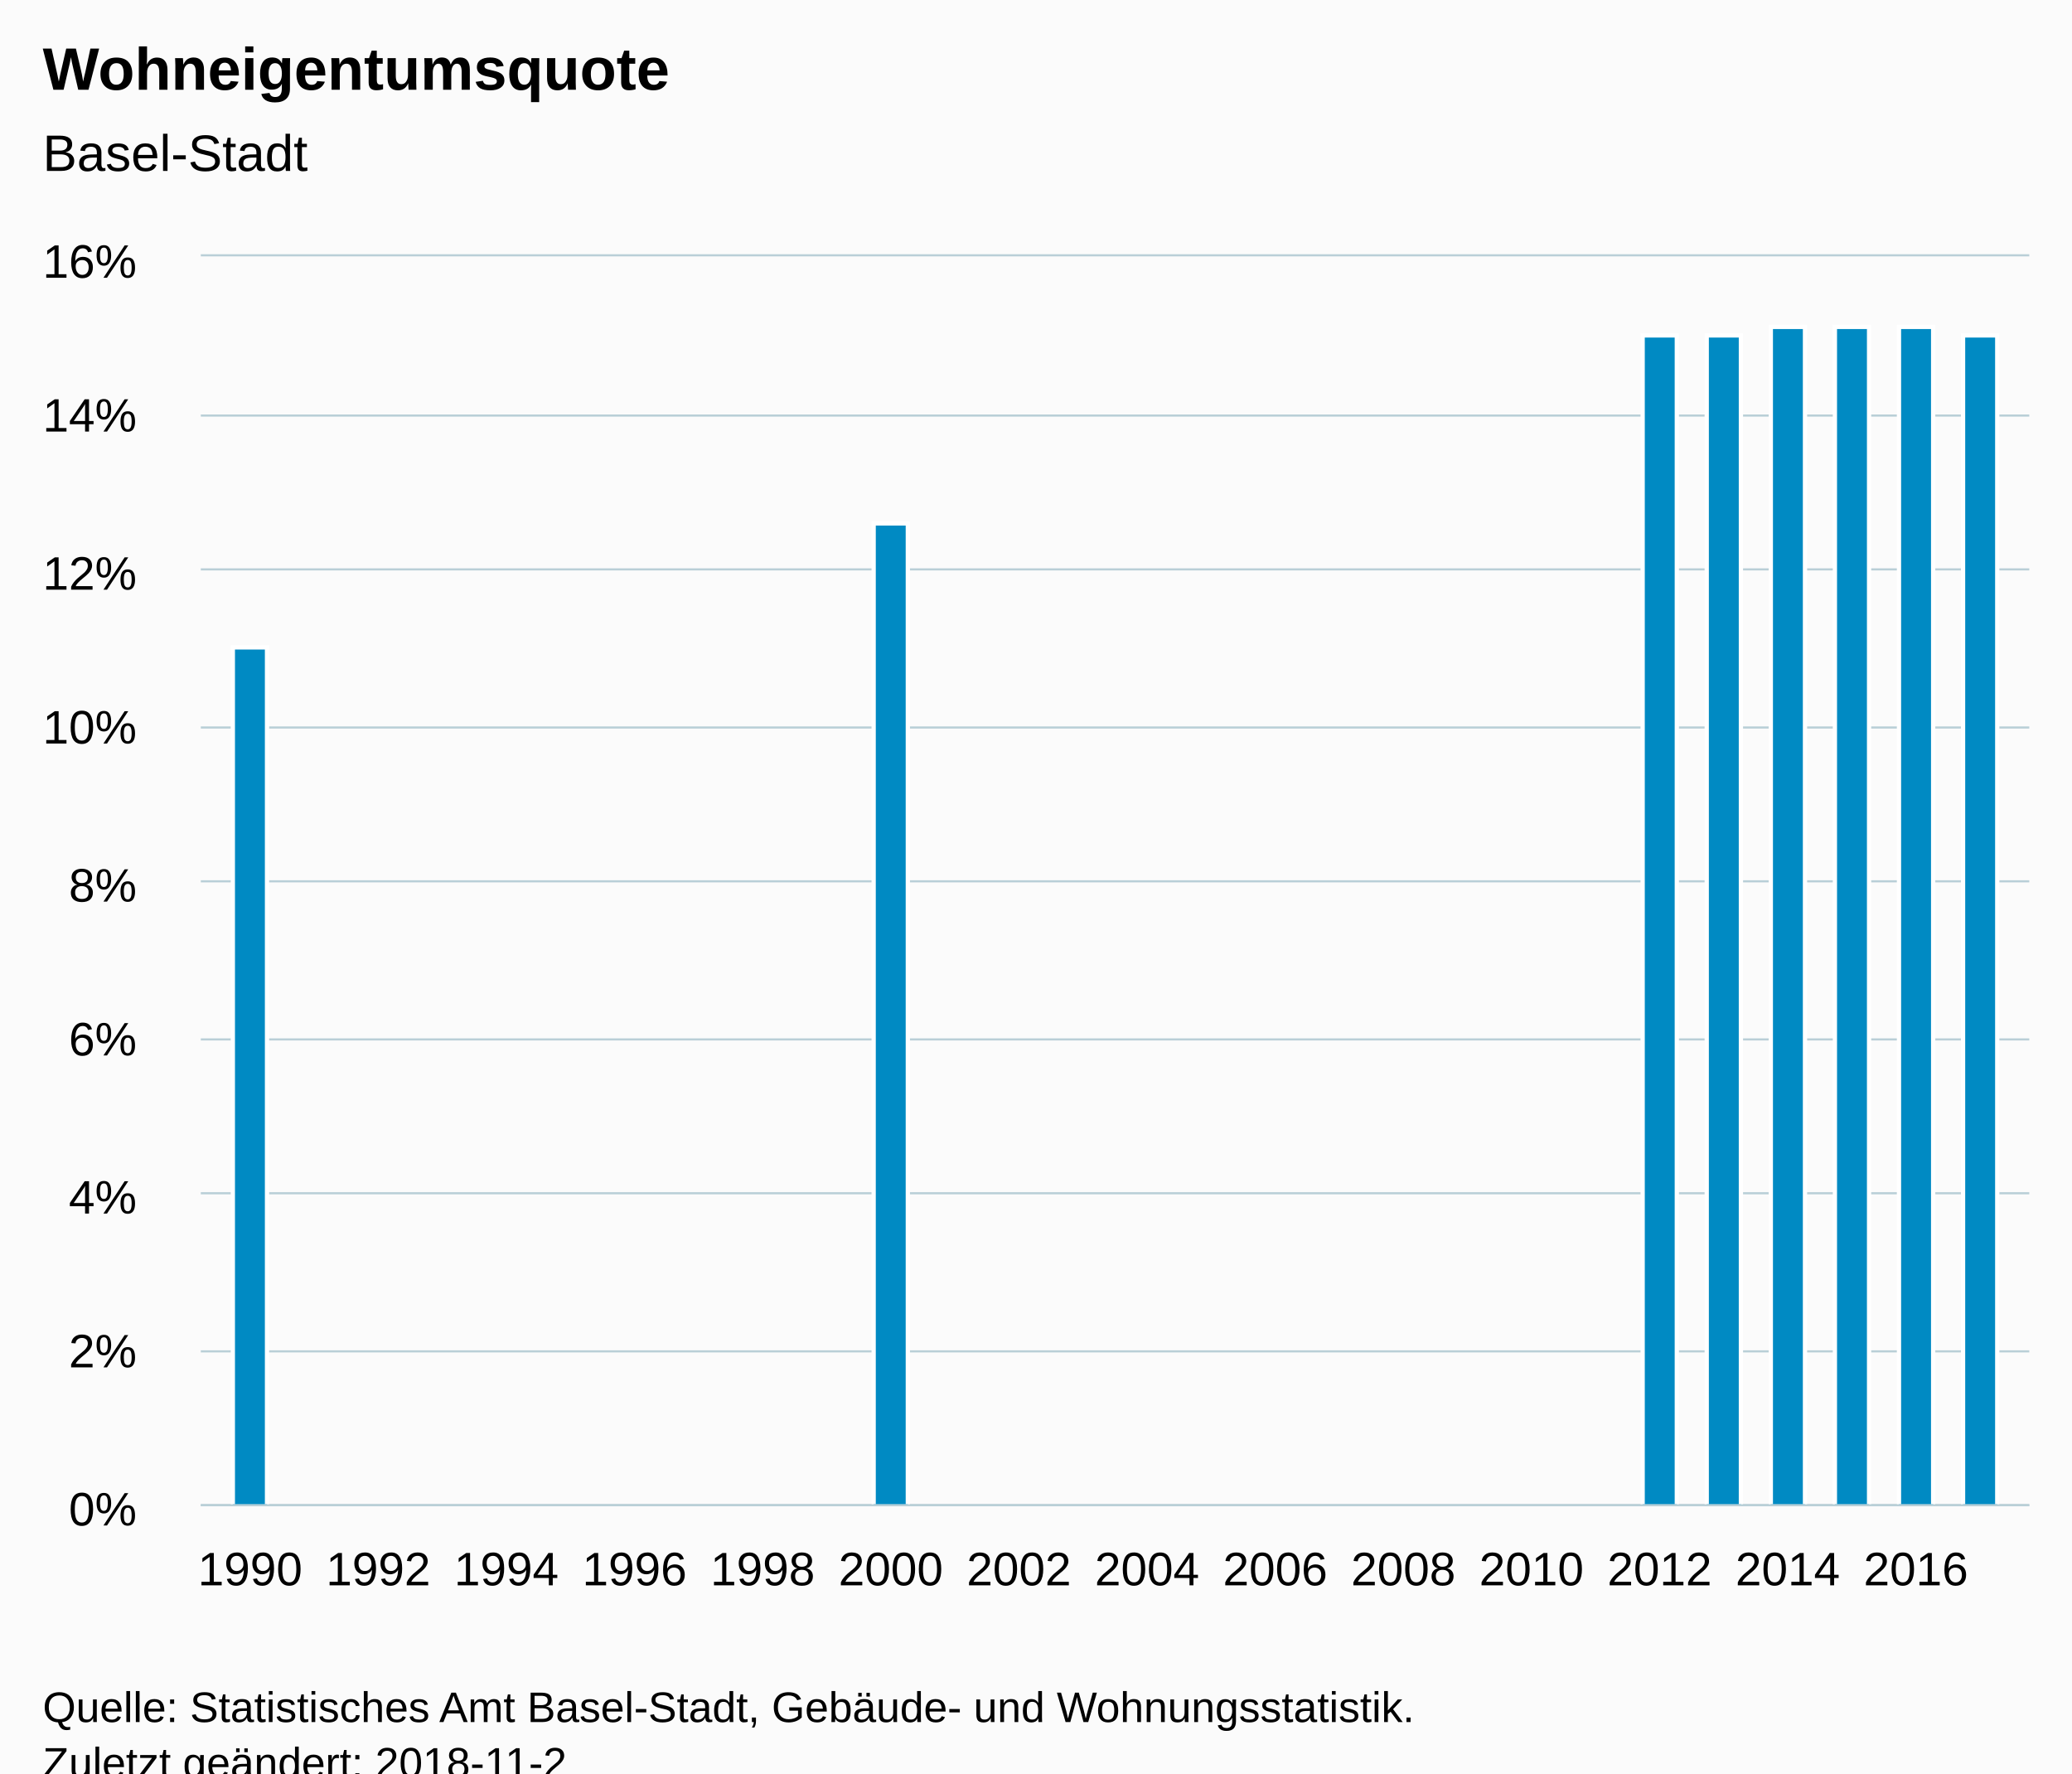
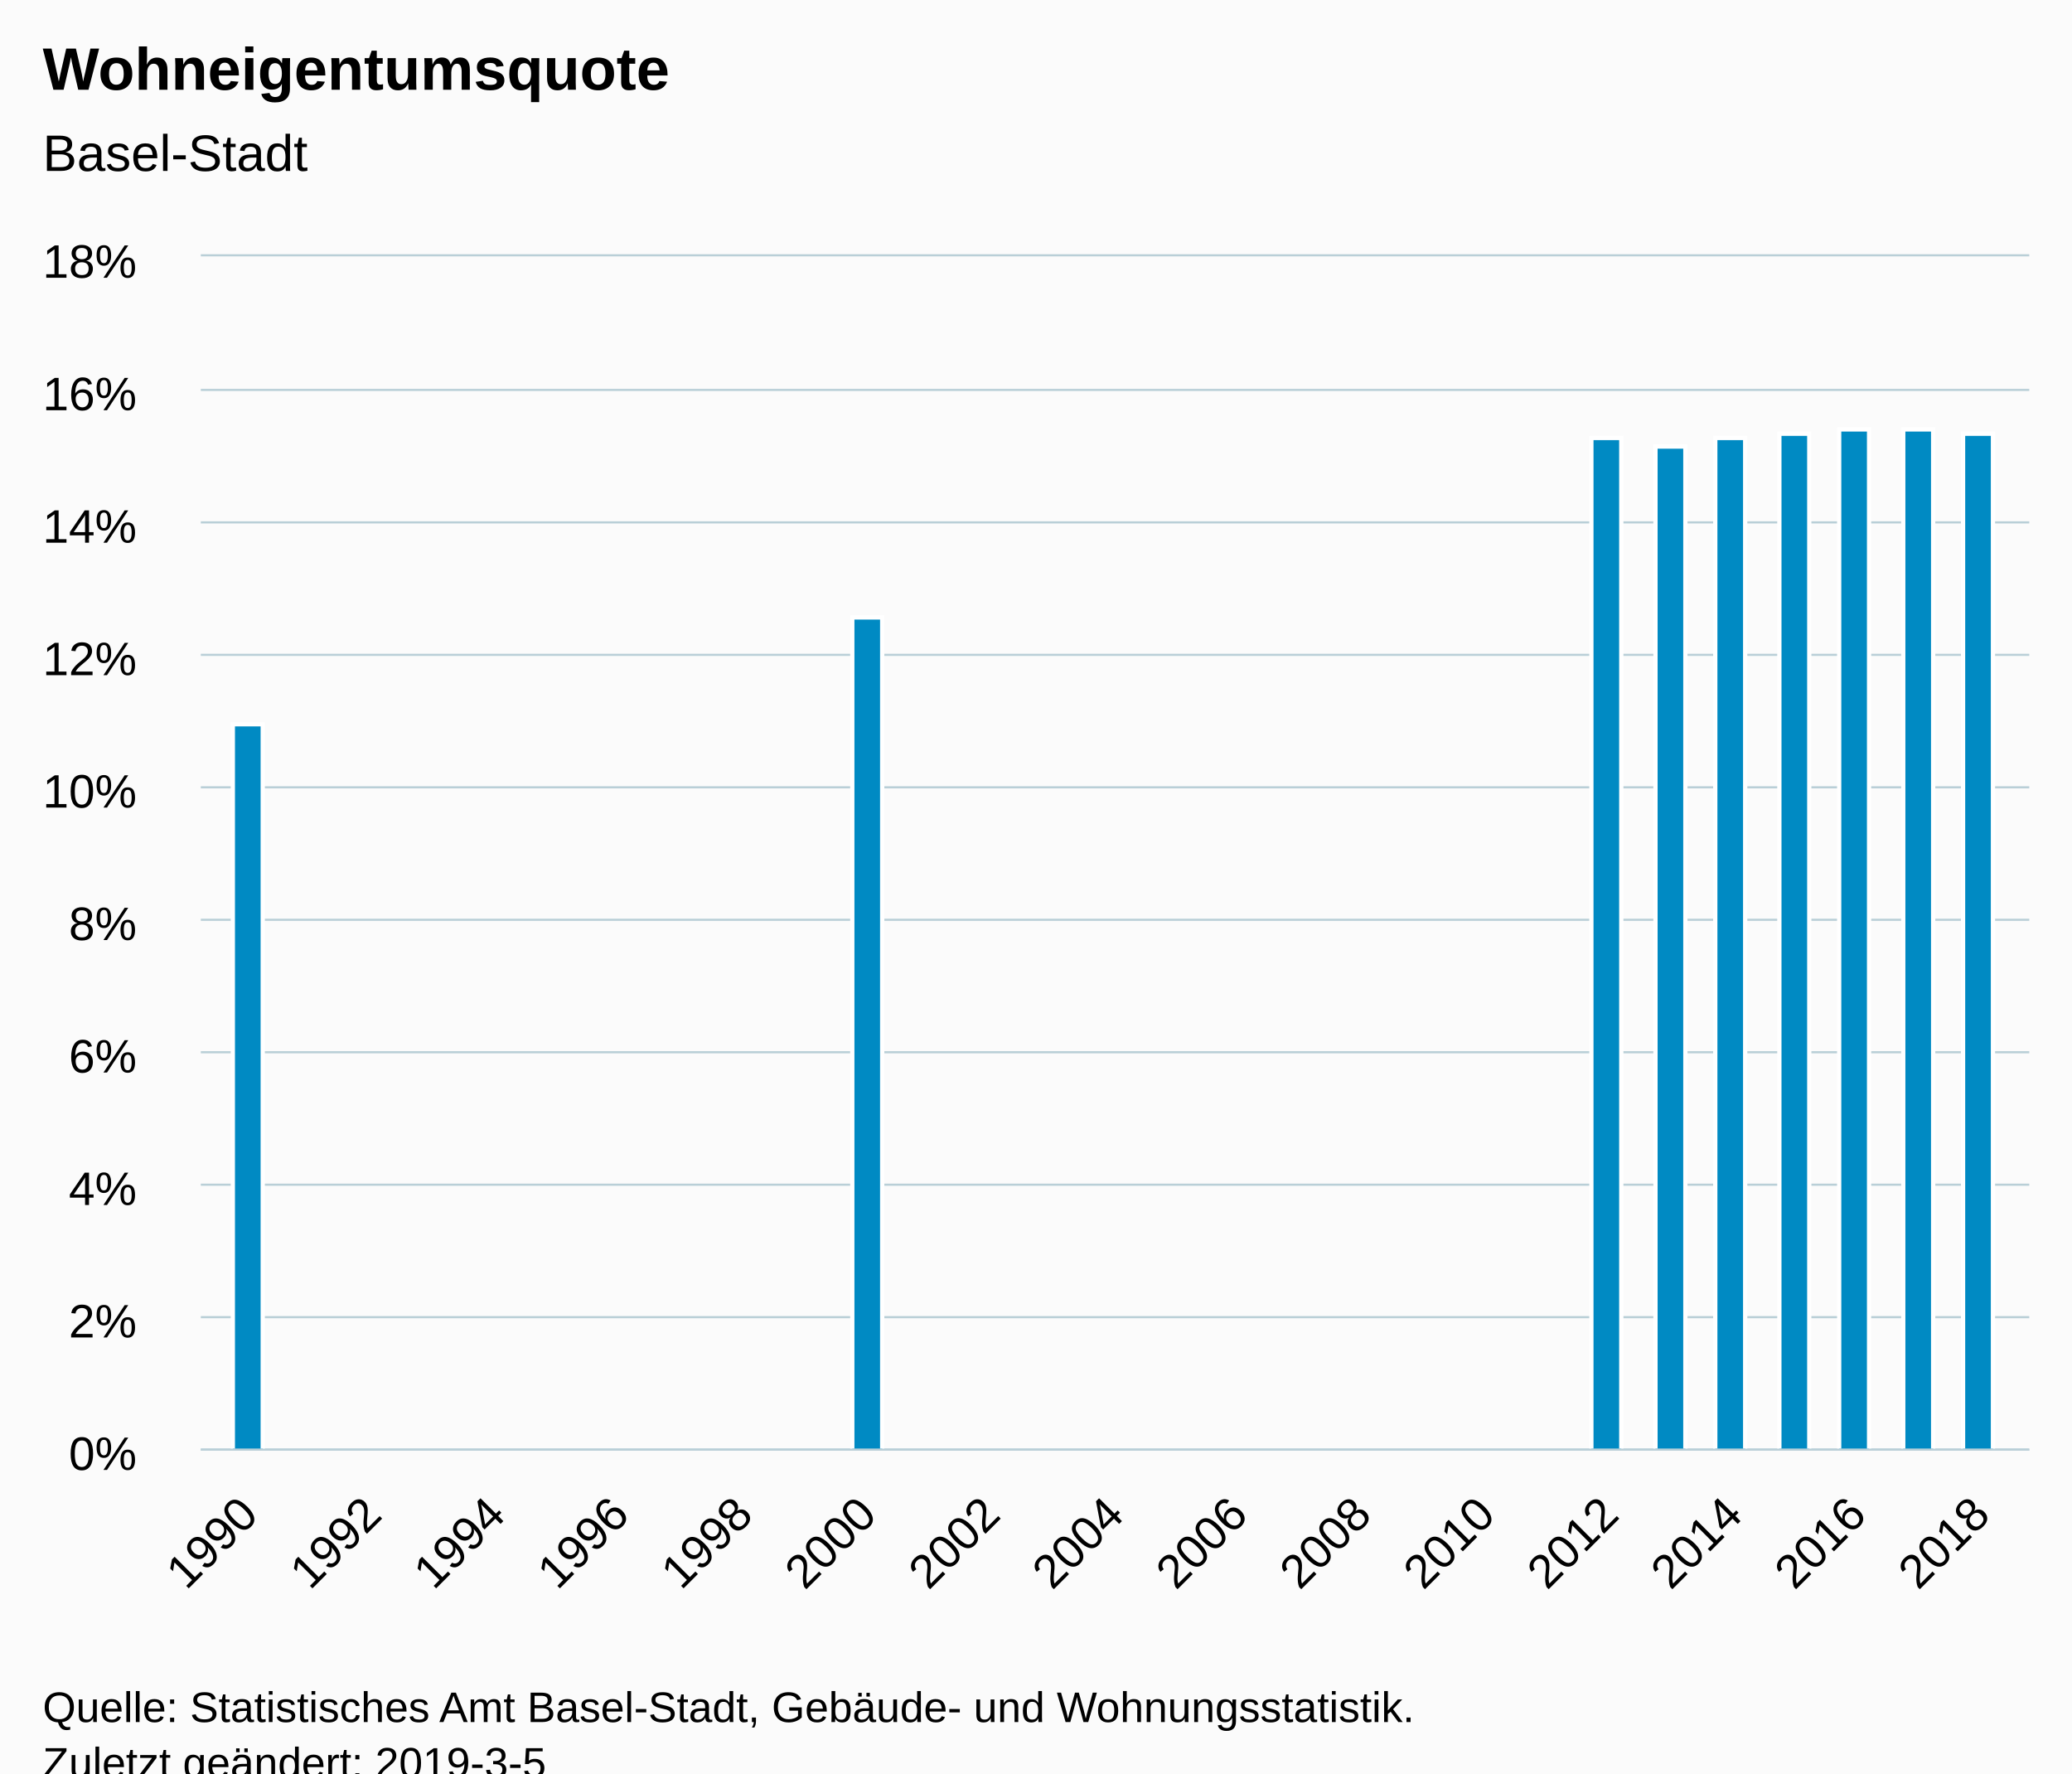
<svg xmlns="http://www.w3.org/2000/svg" version="1.1" class="highcharts-root" style="font-family:Arial;font-size:12px;" viewBox="0 0 485 415">
  <defs>
-     <clipPath id="highcharts-za476wi-6">
-       <rect x="0" y="0" width="428" height="292" fill="none" />
+     <clipPath id="highcharts-w52c22k-6">
+       <rect x="0" y="0" width="428" height="279" fill="none" />
    </clipPath>
-     <clipPath id="highcharts-za476wi-7">
-       <rect x="0" y="0" width="428" height="292" fill="none" />
+     <clipPath id="highcharts-w52c22k-7">
+       <rect x="0" y="0" width="428" height="279" fill="none" />
    </clipPath>
  </defs>
  <rect fill="#fbfbfb" class="highcharts-background" x="0" y="0" width="485" height="428" rx="0" ry="0" />
-   <rect fill="none" class="highcharts-plot-background" x="47" y="60" width="428" height="292" />
+   <rect fill="none" class="highcharts-plot-background" x="47" y="60" width="428" height="279" />
  <g class="highcharts-pane-group" data-z-index="0" />
  <g class="highcharts-grid highcharts-xaxis-grid " data-z-index="1">
-     <path fill="none" data-z-index="1" class="highcharts-grid-line" d="M 58.5 60 L 58.5 352" opacity="1" />
-     <path fill="none" data-z-index="1" class="highcharts-grid-line" d="M 88.5 60 L 88.5 352" opacity="1" />
-     <path fill="none" data-z-index="1" class="highcharts-grid-line" d="M 118.5 60 L 118.5 352" opacity="1" />
-     <path fill="none" data-z-index="1" class="highcharts-grid-line" d="M 148.5 60 L 148.5 352" opacity="1" />
-     <path fill="none" data-z-index="1" class="highcharts-grid-line" d="M 178.5 60 L 178.5 352" opacity="1" />
-     <path fill="none" data-z-index="1" class="highcharts-grid-line" d="M 208.5 60 L 208.5 352" opacity="1" />
-     <path fill="none" data-z-index="1" class="highcharts-grid-line" d="M 238.5 60 L 238.5 352" opacity="1" />
-     <path fill="none" data-z-index="1" class="highcharts-grid-line" d="M 267.5 60 L 267.5 352" opacity="1" />
-     <path fill="none" data-z-index="1" class="highcharts-grid-line" d="M 297.5 60 L 297.5 352" opacity="1" />
-     <path fill="none" data-z-index="1" class="highcharts-grid-line" d="M 327.5 60 L 327.5 352" opacity="1" />
-     <path fill="none" data-z-index="1" class="highcharts-grid-line" d="M 357.5 60 L 357.5 352" opacity="1" />
-     <path fill="none" data-z-index="1" class="highcharts-grid-line" d="M 387.5 60 L 387.5 352" opacity="1" />
-     <path fill="none" data-z-index="1" class="highcharts-grid-line" d="M 417.5 60 L 417.5 352" opacity="1" />
-     <path fill="none" data-z-index="1" class="highcharts-grid-line" d="M 447.5 60 L 447.5 352" opacity="1" />
+     <path fill="none" data-z-index="1" class="highcharts-grid-line" d="M 57.5 60 L 57.5 339" opacity="1" />
+     <path fill="none" data-z-index="1" class="highcharts-grid-line" d="M 86.5 60 L 86.5 339" opacity="1" />
+     <path fill="none" data-z-index="1" class="highcharts-grid-line" d="M 115.5 60 L 115.5 339" opacity="1" />
+     <path fill="none" data-z-index="1" class="highcharts-grid-line" d="M 144.5 60 L 144.5 339" opacity="1" />
+     <path fill="none" data-z-index="1" class="highcharts-grid-line" d="M 173.5 60 L 173.5 339" opacity="1" />
+     <path fill="none" data-z-index="1" class="highcharts-grid-line" d="M 202.5 60 L 202.5 339" opacity="1" />
+     <path fill="none" data-z-index="1" class="highcharts-grid-line" d="M 231.5 60 L 231.5 339" opacity="1" />
+     <path fill="none" data-z-index="1" class="highcharts-grid-line" d="M 260.5 60 L 260.5 339" opacity="1" />
+     <path fill="none" data-z-index="1" class="highcharts-grid-line" d="M 289.5 60 L 289.5 339" opacity="1" />
+     <path fill="none" data-z-index="1" class="highcharts-grid-line" d="M 318.5 60 L 318.5 339" opacity="1" />
+     <path fill="none" data-z-index="1" class="highcharts-grid-line" d="M 347.5 60 L 347.5 339" opacity="1" />
+     <path fill="none" data-z-index="1" class="highcharts-grid-line" d="M 376.5 60 L 376.5 339" opacity="1" />
+     <path fill="none" data-z-index="1" class="highcharts-grid-line" d="M 405.5 60 L 405.5 339" opacity="1" />
+     <path fill="none" data-z-index="1" class="highcharts-grid-line" d="M 434.5 60 L 434.5 339" opacity="1" />
+     <path fill="none" data-z-index="1" class="highcharts-grid-line" d="M 463.5 60 L 463.5 339" opacity="1" />
  </g>
  <g class="highcharts-grid highcharts-yaxis-grid " data-z-index="1">
-     <path fill="none" stroke="#B9CFD7" stroke-width="0.5" data-z-index="1" class="highcharts-grid-line" d="M 47 352.25 L 475 352.25" opacity="1" />
-     <path fill="none" stroke="#B9CFD7" stroke-width="0.5" data-z-index="1" class="highcharts-grid-line" d="M 47 316.25 L 475 316.25" opacity="1" />
-     <path fill="none" stroke="#B9CFD7" stroke-width="0.5" data-z-index="1" class="highcharts-grid-line" d="M 47 279.25 L 475 279.25" opacity="1" />
-     <path fill="none" stroke="#B9CFD7" stroke-width="0.5" data-z-index="1" class="highcharts-grid-line" d="M 47 243.25 L 475 243.25" opacity="1" />
-     <path fill="none" stroke="#B9CFD7" stroke-width="0.5" data-z-index="1" class="highcharts-grid-line" d="M 47 206.25 L 475 206.25" opacity="1" />
-     <path fill="none" stroke="#B9CFD7" stroke-width="0.5" data-z-index="1" class="highcharts-grid-line" d="M 47 170.25 L 475 170.25" opacity="1" />
-     <path fill="none" stroke="#B9CFD7" stroke-width="0.5" data-z-index="1" class="highcharts-grid-line" d="M 47 133.25 L 475 133.25" opacity="1" />
-     <path fill="none" stroke="#B9CFD7" stroke-width="0.5" data-z-index="1" class="highcharts-grid-line" d="M 47 97.25 L 475 97.25" opacity="1" />
+     <path fill="none" stroke="#B9CFD7" stroke-width="0.5" data-z-index="1" class="highcharts-grid-line" d="M 47 339.25 L 475 339.25" opacity="1" />
+     <path fill="none" stroke="#B9CFD7" stroke-width="0.5" data-z-index="1" class="highcharts-grid-line" d="M 47 308.25 L 475 308.25" opacity="1" />
+     <path fill="none" stroke="#B9CFD7" stroke-width="0.5" data-z-index="1" class="highcharts-grid-line" d="M 47 277.25 L 475 277.25" opacity="1" />
+     <path fill="none" stroke="#B9CFD7" stroke-width="0.5" data-z-index="1" class="highcharts-grid-line" d="M 47 246.25 L 475 246.25" opacity="1" />
+     <path fill="none" stroke="#B9CFD7" stroke-width="0.5" data-z-index="1" class="highcharts-grid-line" d="M 47 215.25 L 475 215.25" opacity="1" />
+     <path fill="none" stroke="#B9CFD7" stroke-width="0.5" data-z-index="1" class="highcharts-grid-line" d="M 47 184.25 L 475 184.25" opacity="1" />
+     <path fill="none" stroke="#B9CFD7" stroke-width="0.5" data-z-index="1" class="highcharts-grid-line" d="M 47 153.25 L 475 153.25" opacity="1" />
+     <path fill="none" stroke="#B9CFD7" stroke-width="0.5" data-z-index="1" class="highcharts-grid-line" d="M 47 122.25 L 475 122.25" opacity="1" />
+     <path fill="none" stroke="#B9CFD7" stroke-width="0.5" data-z-index="1" class="highcharts-grid-line" d="M 47 91.25 L 475 91.25" opacity="1" />
    <path fill="none" stroke="#B9CFD7" stroke-width="0.5" data-z-index="1" class="highcharts-grid-line" d="M 47 59.75 L 475 59.75" opacity="1" />
  </g>
-   <rect fill="none" class="highcharts-plot-border" data-z-index="1" x="47" y="60" width="428" height="292" />
+   <rect fill="none" class="highcharts-plot-border" data-z-index="1" x="47" y="60" width="428" height="279" />
  <g class="highcharts-axis highcharts-xaxis " data-z-index="2">
-     <path fill="none" class="highcharts-axis-line" stroke="#B9CFD7" stroke-width="0.5" data-z-index="7" d="M 47 352.25 L 475 352.25" />
+     <path fill="none" class="highcharts-axis-line" stroke="#B9CFD7" stroke-width="0.5" data-z-index="7" d="M 47 339.25 L 475 339.25" />
  </g>
  <g class="highcharts-axis highcharts-yaxis " data-z-index="2">
-     <path fill="none" class="highcharts-axis-line" data-z-index="7" d="M 47 60 L 47 352" />
+     <path fill="none" class="highcharts-axis-line" data-z-index="7" d="M 47 60 L 47 339" />
  </g>
  <g class="highcharts-series-group" data-z-index="3">
-     <g data-z-index="0.1" class="highcharts-series highcharts-series-0 highcharts-column-series " transform="translate(47,60) scale(1 1)" clip-path="url(#highcharts-za476wi-7)">
-       <rect x="7.5" y="91.5" width="8" height="201" fill="#008AC3" stroke="#ffffff" stroke-width="1" class="highcharts-point" />
-       <rect x="157.5" y="62.5" width="8" height="230" fill="#008AC3" stroke="#ffffff" stroke-width="1" class="highcharts-point" />
-       <rect x="337.5" y="18.5" width="8" height="274" fill="#008AC3" stroke="#ffffff" stroke-width="1" class="highcharts-point" />
-       <rect x="352.5" y="18.5" width="8" height="274" fill="#008AC3" stroke="#ffffff" stroke-width="1" class="highcharts-point" />
-       <rect x="367.5" y="16.5" width="8" height="276" fill="#008AC3" stroke="#ffffff" stroke-width="1" class="highcharts-point" />
-       <rect x="382.5" y="16.5" width="8" height="276" fill="#008AC3" stroke="#ffffff" stroke-width="1" class="highcharts-point" />
-       <rect x="397.5" y="16.5" width="8" height="276" fill="#008AC3" stroke="#ffffff" stroke-width="1" class="highcharts-point" />
-       <rect x="412.5" y="18.5" width="8" height="274" fill="#008AC3" stroke="#ffffff" stroke-width="1" class="highcharts-point" />
+     <g data-z-index="0.1" class="highcharts-series highcharts-series-0 highcharts-column-series " transform="translate(47,60) scale(1 1)" clip-path="url(#highcharts-w52c22k-7)">
+       <rect x="7.5" y="109.5" width="7" height="170" fill="#008AC3" stroke="#ffffff" stroke-width="1" class="highcharts-point" />
+       <rect x="152.5" y="84.5" width="7" height="195" fill="#008AC3" stroke="#ffffff" stroke-width="1" class="highcharts-point" />
+       <rect x="325.5" y="42.5" width="7" height="237" fill="#008AC3" stroke="#ffffff" stroke-width="1" class="highcharts-point" />
+       <rect x="340.5" y="44.5" width="7" height="235" fill="#008AC3" stroke="#ffffff" stroke-width="1" class="highcharts-point" />
+       <rect x="354.5" y="42.5" width="7" height="237" fill="#008AC3" stroke="#ffffff" stroke-width="1" class="highcharts-point" />
+       <rect x="369.5" y="41.5" width="7" height="238" fill="#008AC3" stroke="#ffffff" stroke-width="1" class="highcharts-point" />
+       <rect x="383.5" y="40.5" width="7" height="239" fill="#008AC3" stroke="#ffffff" stroke-width="1" class="highcharts-point" />
+       <rect x="398.5" y="40.5" width="7" height="239" fill="#008AC3" stroke="#ffffff" stroke-width="1" class="highcharts-point" />
+       <rect x="412.5" y="41.5" width="7" height="238" fill="#008AC3" stroke="#ffffff" stroke-width="1" class="highcharts-point" />
    </g>
    <g data-z-index="0.1" class="highcharts-markers highcharts-series-0 highcharts-column-series " transform="translate(47,60) scale(1 1)" clip-path="none" />
  </g>
  <text x="10" text-anchor="start" class="highcharts-title" data-z-index="4" style="color:#000000;font-size:14px;font-weight:bold;fill:#000000;" y="21">
    <tspan>Wohneigentumsquote</tspan>
  </text>
  <text x="10" text-anchor="start" class="highcharts-subtitle" data-z-index="4" style="color:#000000;font-size:12px;font-weight:normal;font-family:Arial;fill:#000000;" y="40">
    <tspan>Basel-Stadt</tspan>
  </text>
  <g class="highcharts-axis-labels highcharts-xaxis-labels " data-z-index="7">
-     <text x="58.547" style="color:#000000;cursor:default;font-size:11px;fill:#000000;" text-anchor="middle" transform="translate(0,0)" y="371" opacity="1">1990</text>
-     <text x="88.54" style="color:#000000;cursor:default;font-size:11px;fill:#000000;" text-anchor="middle" transform="translate(0,0)" y="371" opacity="1">1992</text>
-     <text x="118.533" style="color:#000000;cursor:default;font-size:11px;fill:#000000;" text-anchor="middle" transform="translate(0,0)" y="371" opacity="1">1994</text>
-     <text x="148.526" style="color:#000000;cursor:default;font-size:11px;fill:#000000;" text-anchor="middle" transform="translate(0,0)" y="371" opacity="1">1996</text>
-     <text x="178.519" style="color:#000000;cursor:default;font-size:11px;fill:#000000;" text-anchor="middle" transform="translate(0,0)" y="371" opacity="1">1998</text>
-     <text x="208.512" style="color:#000000;cursor:default;font-size:11px;fill:#000000;" text-anchor="middle" transform="translate(0,0)" y="371" opacity="1">2000</text>
-     <text x="238.505" style="color:#000000;cursor:default;font-size:11px;fill:#000000;" text-anchor="middle" transform="translate(0,0)" y="371" opacity="1">2002</text>
-     <text x="268.498" style="color:#000000;cursor:default;font-size:11px;fill:#000000;" text-anchor="middle" transform="translate(0,0)" y="371" opacity="1">2004</text>
-     <text x="298.491" style="color:#000000;cursor:default;font-size:11px;fill:#000000;" text-anchor="middle" transform="translate(0,0)" y="371" opacity="1">2006</text>
-     <text x="328.484" style="color:#000000;cursor:default;font-size:11px;fill:#000000;" text-anchor="middle" transform="translate(0,0)" y="371" opacity="1">2008</text>
-     <text x="358.477" style="color:#000000;cursor:default;font-size:11px;fill:#000000;" text-anchor="middle" transform="translate(0,0)" y="371" opacity="1">2010</text>
-     <text x="388.47" style="color:#000000;cursor:default;font-size:11px;fill:#000000;" text-anchor="middle" transform="translate(0,0)" y="371" opacity="1">2012</text>
-     <text x="418.463" style="color:#000000;cursor:default;font-size:11px;fill:#000000;" text-anchor="middle" transform="translate(0,0)" y="371" opacity="1">2014</text>
-     <text x="448.456" style="color:#000000;cursor:default;font-size:11px;fill:#000000;" text-anchor="middle" transform="translate(0,0)" y="371" opacity="1">2016</text>
+     <text x="60.886" style="color:#000000;cursor:default;font-size:11px;fill:#000000;" text-anchor="end" transform="translate(0,0) rotate(-45 60.88636 355)" y="355" opacity="1">1990</text>
+     <text x="89.844" style="color:#000000;cursor:default;font-size:11px;fill:#000000;" text-anchor="end" transform="translate(0,0) rotate(-45 89.84442 355)" y="355" opacity="1">1992</text>
+     <text x="118.802" style="color:#000000;cursor:default;font-size:11px;fill:#000000;" text-anchor="end" transform="translate(0,0) rotate(-45 118.8025 355)" y="355" opacity="1">1994</text>
+     <text x="147.761" style="color:#000000;cursor:default;font-size:11px;fill:#000000;" text-anchor="end" transform="translate(0,0) rotate(-45 147.7605 355)" y="355" opacity="1">1996</text>
+     <text x="176.719" style="color:#000000;cursor:default;font-size:11px;fill:#000000;" text-anchor="end" transform="translate(0,0) rotate(-45 176.7186 355)" y="355" opacity="1">1998</text>
+     <text x="205.677" style="color:#000000;cursor:default;font-size:11px;fill:#000000;" text-anchor="end" transform="translate(0,0) rotate(-45 205.6766 355)" y="355" opacity="1">2000</text>
+     <text x="234.635" style="color:#000000;cursor:default;font-size:11px;fill:#000000;" text-anchor="end" transform="translate(0,0) rotate(-45 234.6347 355)" y="355" opacity="1">2002</text>
+     <text x="263.593" style="color:#000000;cursor:default;font-size:11px;fill:#000000;" text-anchor="end" transform="translate(0,0) rotate(-45 263.5927 355)" y="355" opacity="1">2004</text>
+     <text x="292.551" style="color:#000000;cursor:default;font-size:11px;fill:#000000;" text-anchor="end" transform="translate(0,0) rotate(-45 292.5508 355)" y="355" opacity="1">2006</text>
+     <text x="321.509" style="color:#000000;cursor:default;font-size:11px;fill:#000000;" text-anchor="end" transform="translate(0,0) rotate(-45 321.5088 355)" y="355" opacity="1">2008</text>
+     <text x="350.467" style="color:#000000;cursor:default;font-size:11px;fill:#000000;" text-anchor="end" transform="translate(0,0) rotate(-45 350.4669 355)" y="355" opacity="1">2010</text>
+     <text x="379.425" style="color:#000000;cursor:default;font-size:11px;fill:#000000;" text-anchor="end" transform="translate(0,0) rotate(-45 379.4249 355)" y="355" opacity="1">2012</text>
+     <text x="408.383" style="color:#000000;cursor:default;font-size:11px;fill:#000000;" text-anchor="end" transform="translate(0,0) rotate(-45 408.383 355)" y="355" opacity="1">2014</text>
+     <text x="437.341" style="color:#000000;cursor:default;font-size:11px;fill:#000000;" text-anchor="end" transform="translate(0,0) rotate(-45 437.341 355)" y="355" opacity="1">2016</text>
+     <text x="466.299" style="color:#000000;cursor:default;font-size:11px;fill:#000000;" text-anchor="end" transform="translate(0,0) rotate(-45 466.2991 355)" y="355" opacity="1">2018</text>
  </g>
  <g class="highcharts-axis-labels highcharts-yaxis-labels " data-z-index="7">
-     <text x="32" style="color:#000000;cursor:default;font-size:11px;fill:#000000;" text-anchor="end" transform="translate(0,0)" y="357" opacity="1">0%</text>
-     <text x="32" style="color:#000000;cursor:default;font-size:11px;fill:#000000;" text-anchor="end" transform="translate(0,0)" y="320" opacity="1">2%</text>
-     <text x="32" style="color:#000000;cursor:default;font-size:11px;fill:#000000;" text-anchor="end" transform="translate(0,0)" y="284" opacity="1">4%</text>
-     <text x="32" style="color:#000000;cursor:default;font-size:11px;fill:#000000;" text-anchor="end" transform="translate(0,0)" y="247" opacity="1">6%</text>
-     <text x="32" style="color:#000000;cursor:default;font-size:11px;fill:#000000;" text-anchor="end" transform="translate(0,0)" y="211" opacity="1">8%</text>
-     <text x="32" style="color:#000000;cursor:default;font-size:11px;fill:#000000;" text-anchor="end" transform="translate(0,0)" y="174" opacity="1">10%</text>
-     <text x="32" style="color:#000000;cursor:default;font-size:11px;fill:#000000;" text-anchor="end" transform="translate(0,0)" y="138" opacity="1">12%</text>
-     <text x="32" style="color:#000000;cursor:default;font-size:11px;fill:#000000;" text-anchor="end" transform="translate(0,0)" y="101" opacity="1">14%</text>
-     <text x="32" style="color:#000000;cursor:default;font-size:11px;fill:#000000;" text-anchor="end" transform="translate(0,0)" y="65" opacity="1">16%</text>
+     <text x="32" style="color:#000000;cursor:default;font-size:11px;fill:#000000;" text-anchor="end" transform="translate(0,0)" y="344" opacity="1">0%</text>
+     <text x="32" style="color:#000000;cursor:default;font-size:11px;fill:#000000;" text-anchor="end" transform="translate(0,0)" y="313" opacity="1">2%</text>
+     <text x="32" style="color:#000000;cursor:default;font-size:11px;fill:#000000;" text-anchor="end" transform="translate(0,0)" y="282" opacity="1">4%</text>
+     <text x="32" style="color:#000000;cursor:default;font-size:11px;fill:#000000;" text-anchor="end" transform="translate(0,0)" y="251" opacity="1">6%</text>
+     <text x="32" style="color:#000000;cursor:default;font-size:11px;fill:#000000;" text-anchor="end" transform="translate(0,0)" y="220" opacity="1">8%</text>
+     <text x="32" style="color:#000000;cursor:default;font-size:11px;fill:#000000;" text-anchor="end" transform="translate(0,0)" y="189" opacity="1">10%</text>
+     <text x="32" style="color:#000000;cursor:default;font-size:11px;fill:#000000;" text-anchor="end" transform="translate(0,0)" y="158" opacity="1">12%</text>
+     <text x="32" style="color:#000000;cursor:default;font-size:11px;fill:#000000;" text-anchor="end" transform="translate(0,0)" y="127" opacity="1">14%</text>
+     <text x="32" style="color:#000000;cursor:default;font-size:11px;fill:#000000;" text-anchor="end" transform="translate(0,0)" y="96" opacity="1">16%</text>
+     <text x="32" style="color:#000000;cursor:default;font-size:11px;fill:#000000;" text-anchor="end" transform="translate(0,0)" y="65" opacity="1">18%</text>
  </g>
  <text x="10" class="highcharts-credits" text-anchor="start" data-z-index="8" style="cursor:default;color:#000000;font-size:10px;fill:#000000;" y="403">
    <tspan>Quelle: Statistisches Amt Basel-Stadt, Gebäude- und Wohnungsstatistik.</tspan>
-     <tspan x="10" dy="13">Zuletzt geändert: 2018-11-2</tspan>
+     <tspan x="10" dy="13">Zuletzt geändert: 2019-3-5</tspan>
  </text>
</svg>
